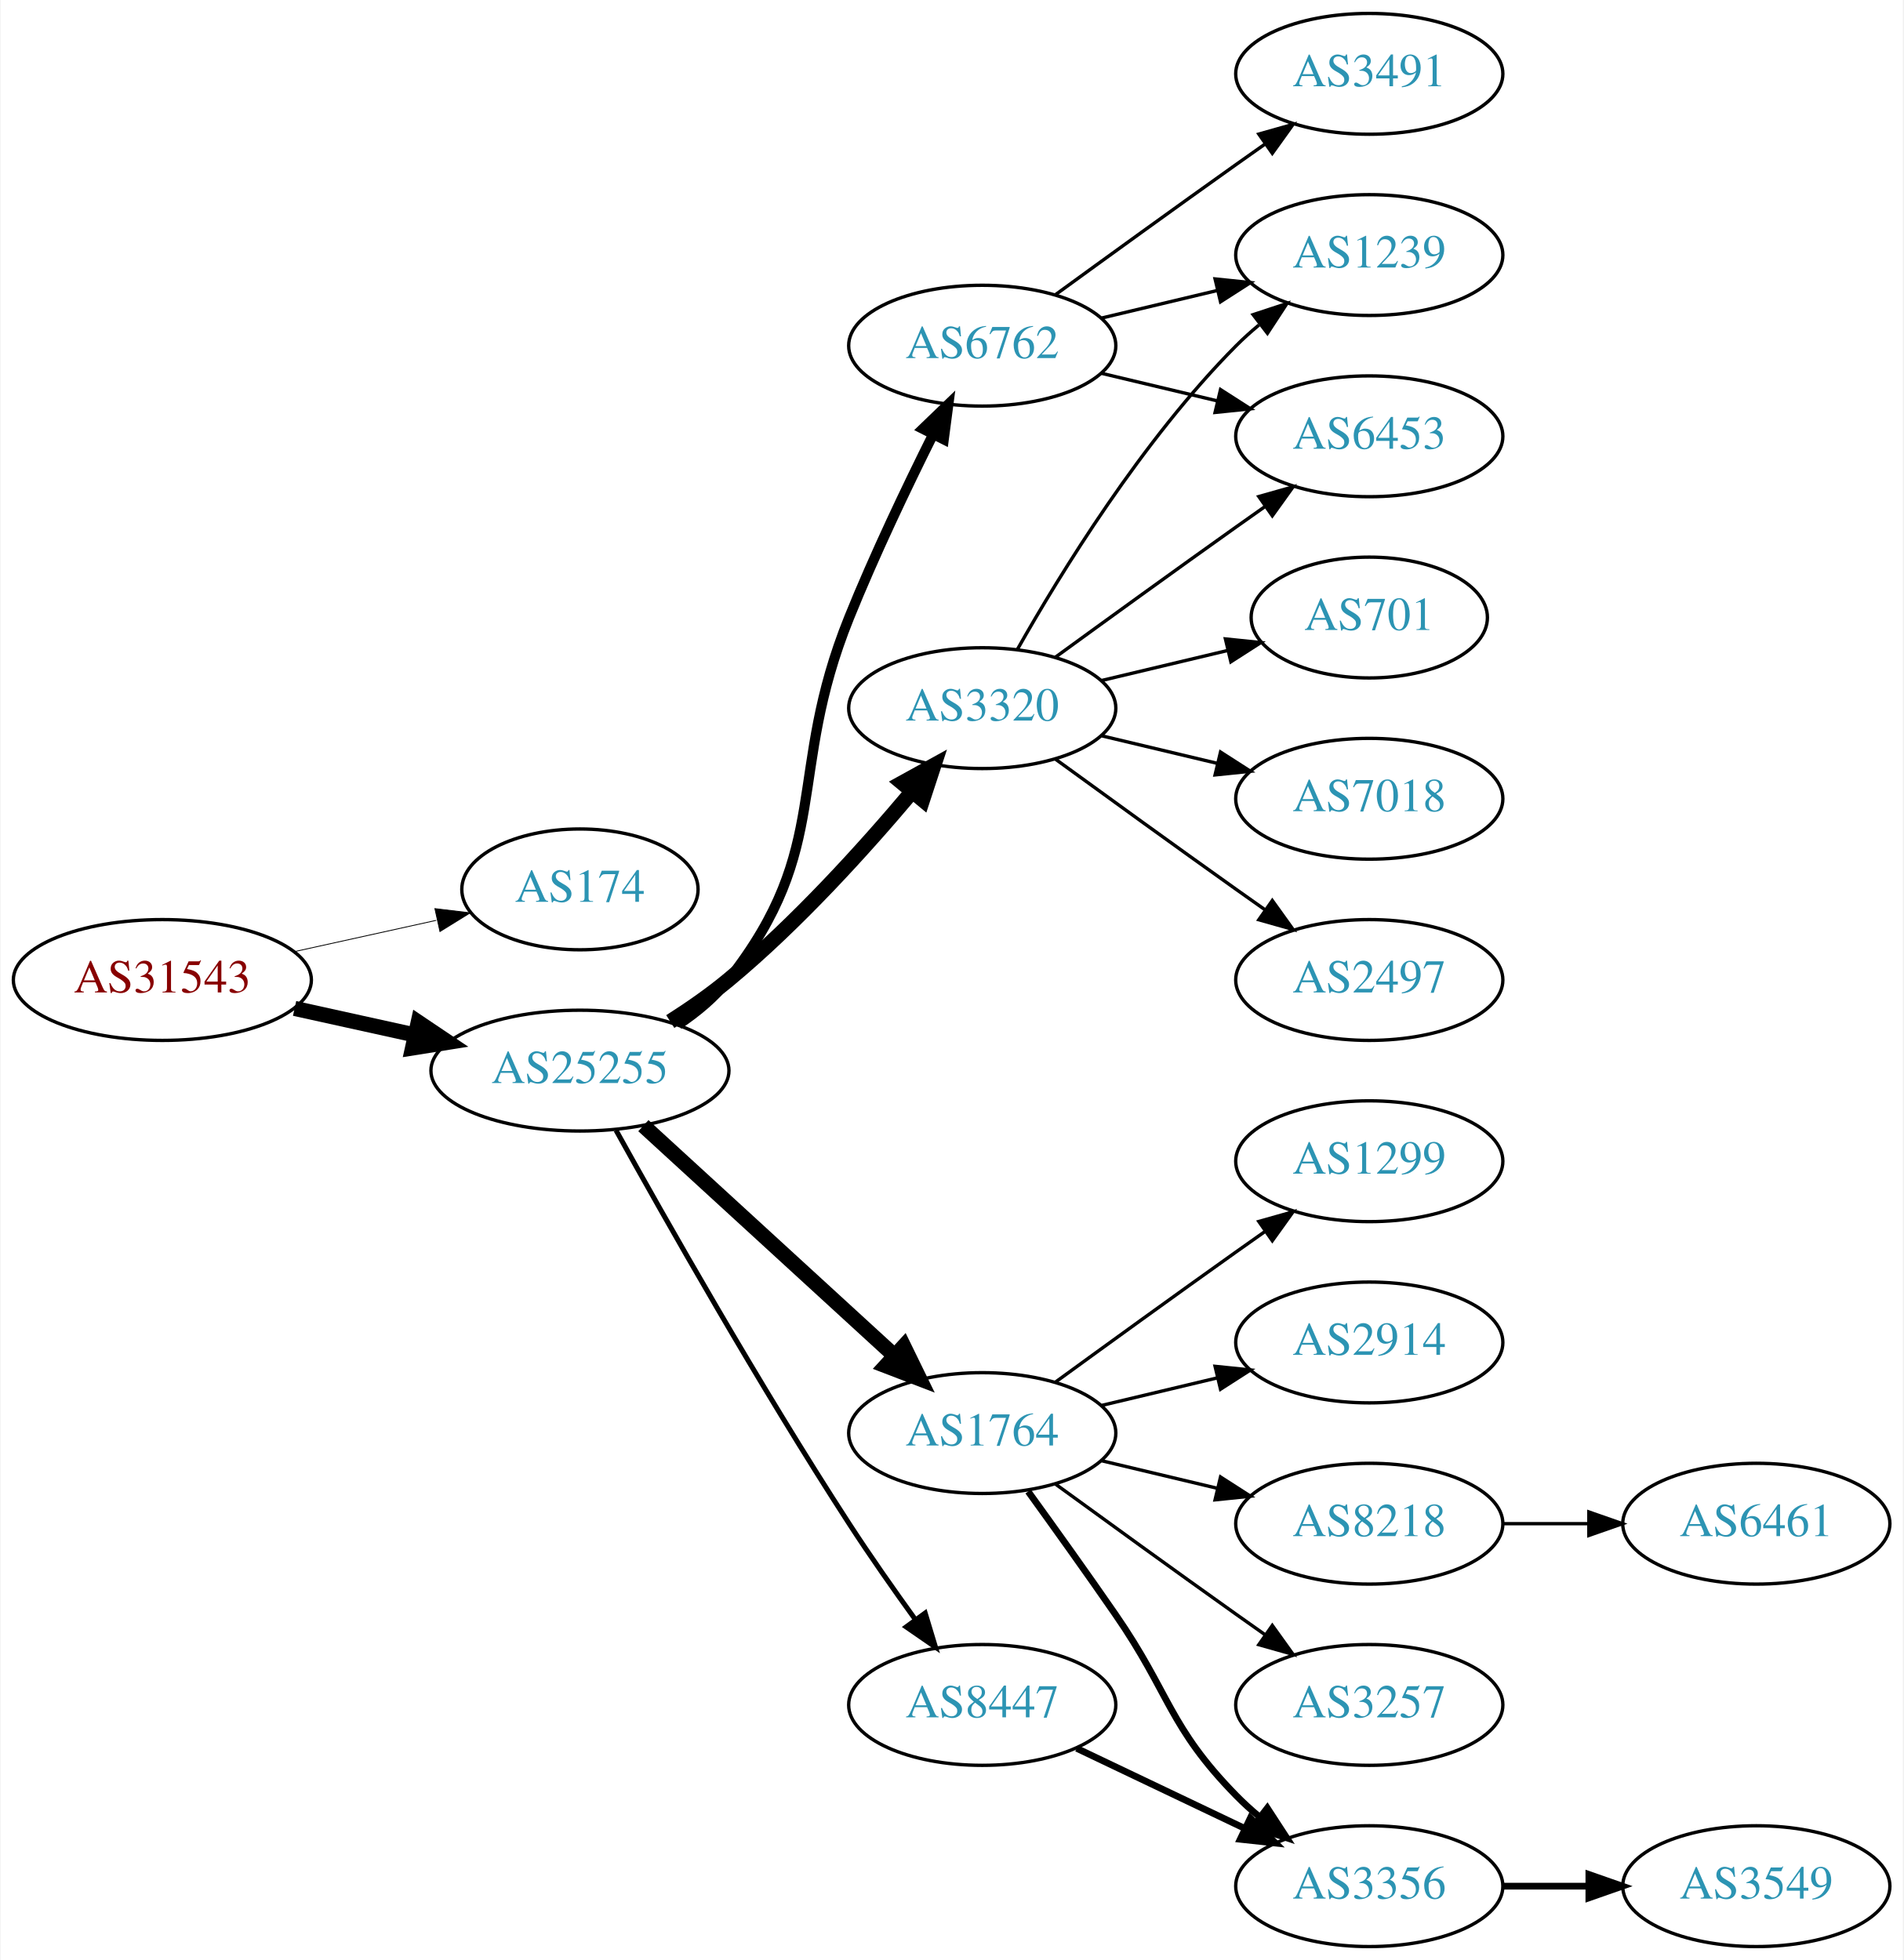
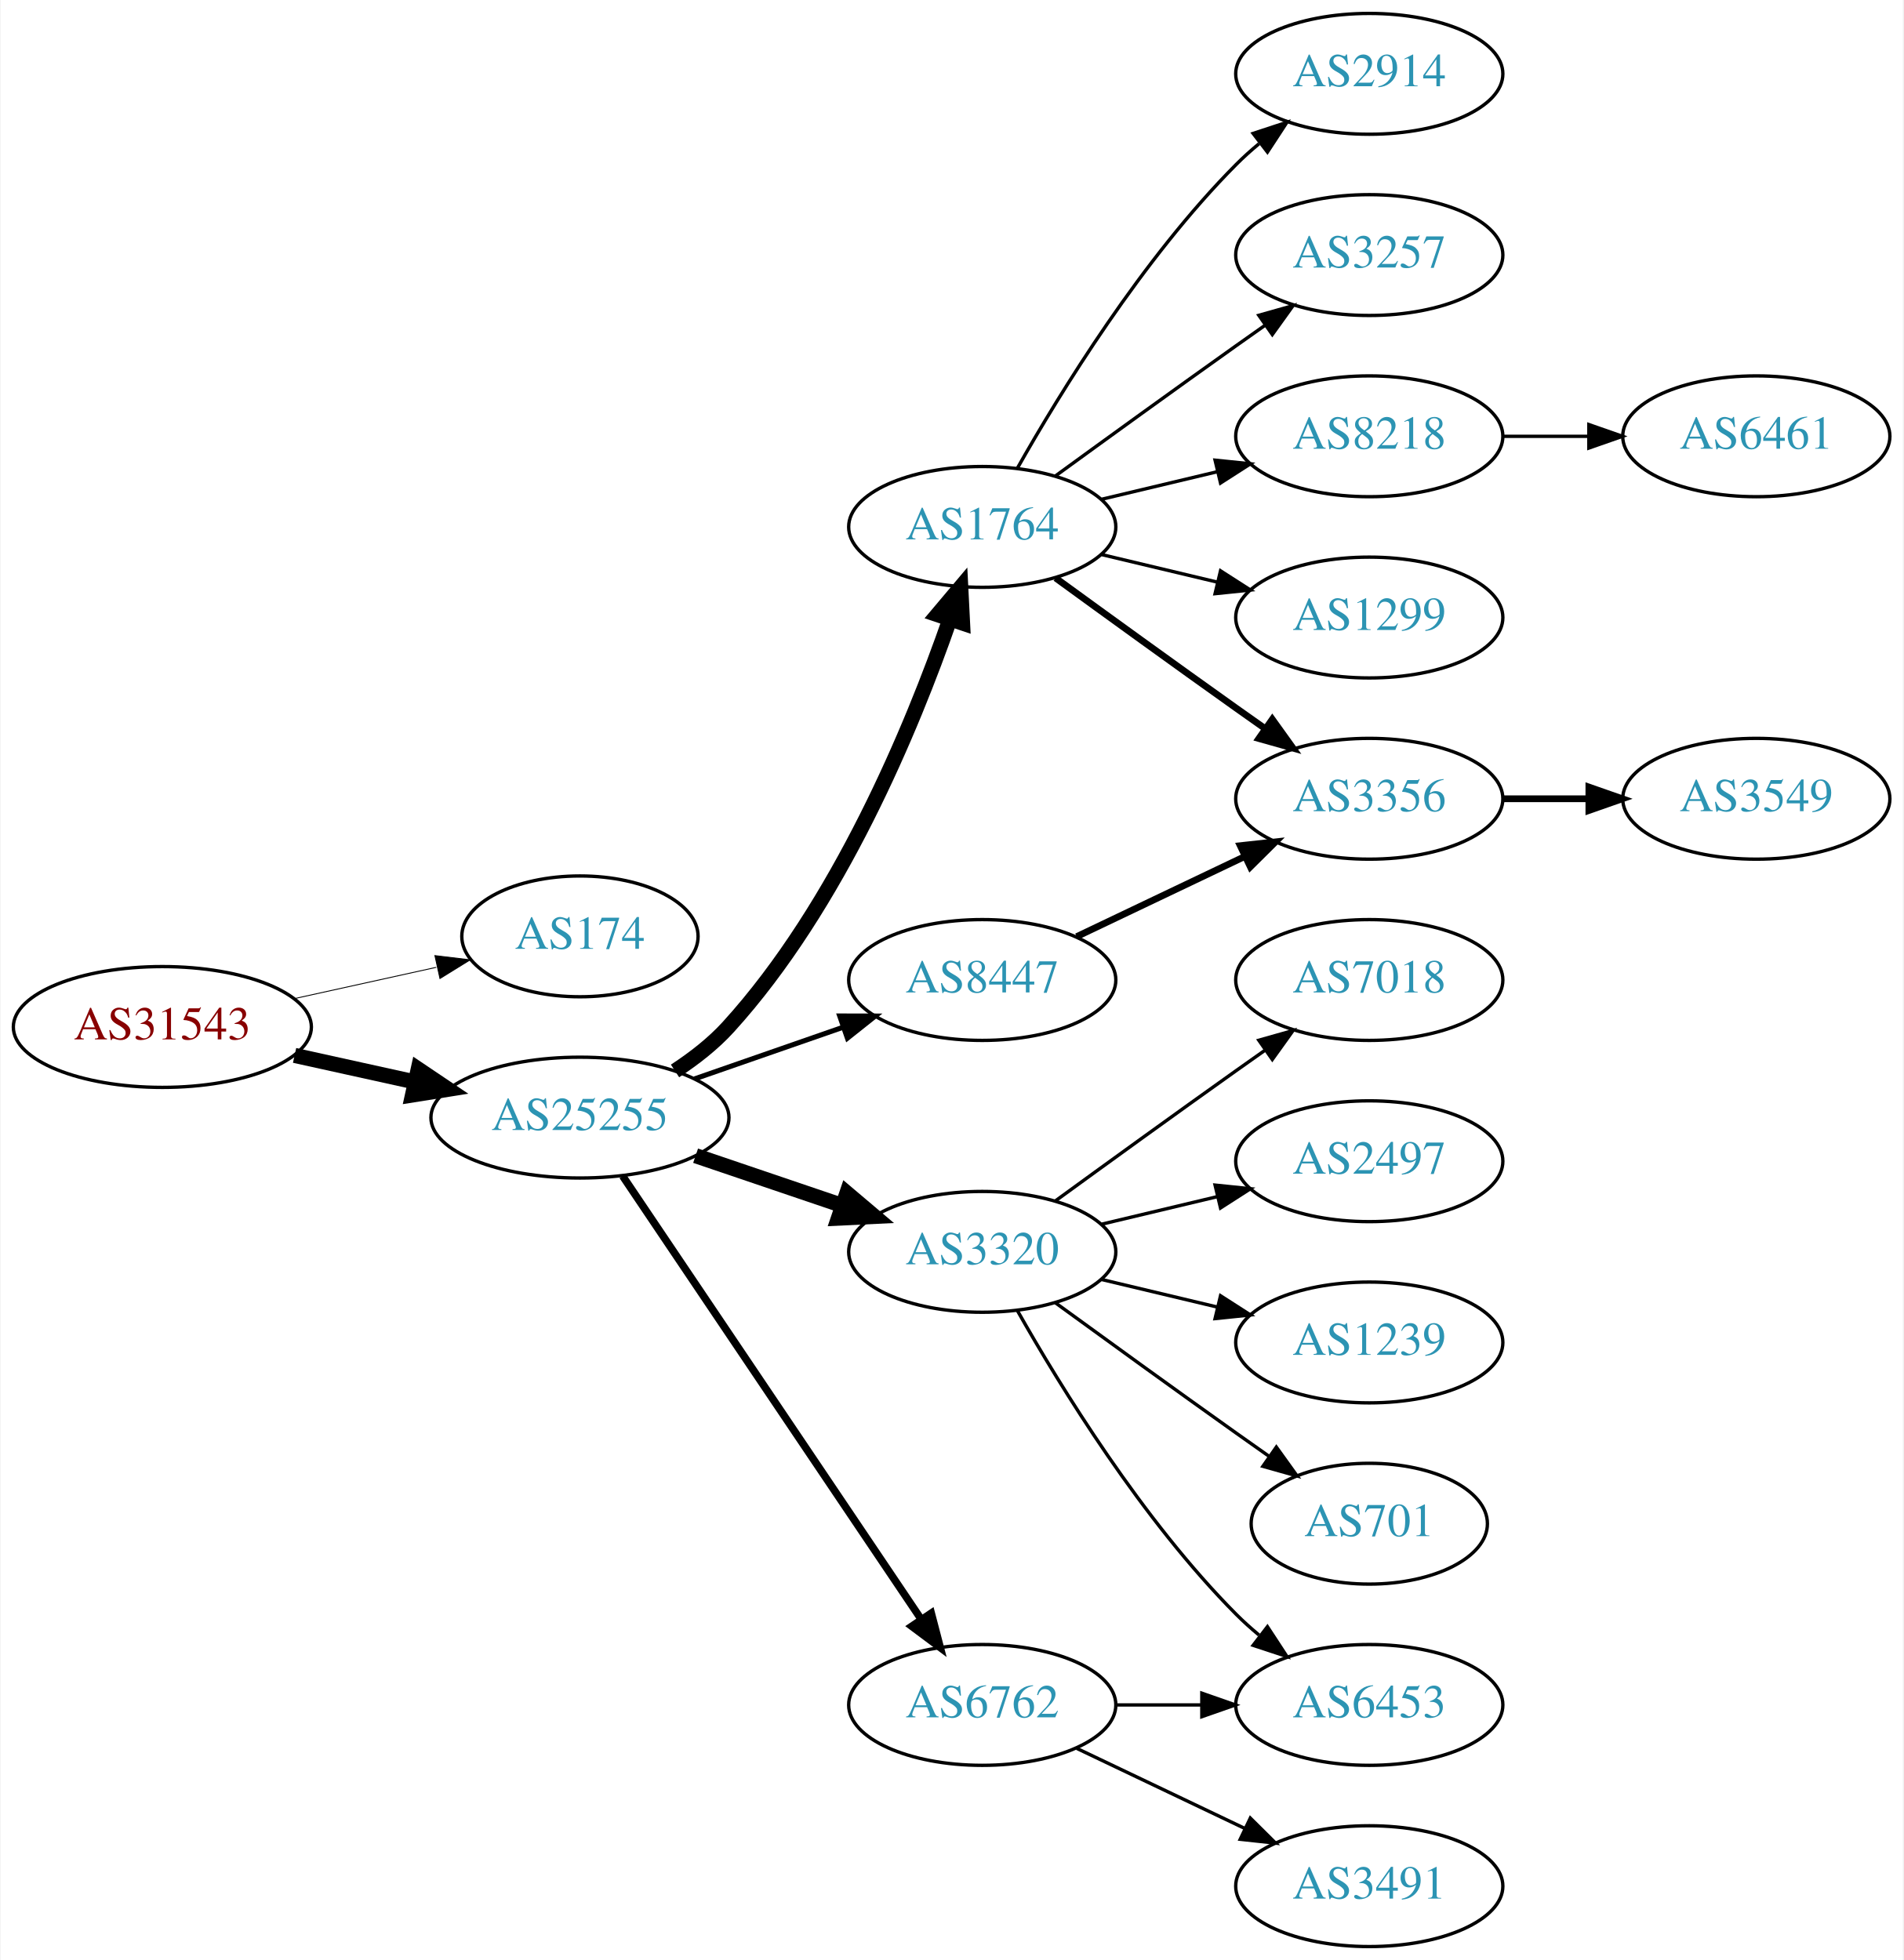
<svg xmlns="http://www.w3.org/2000/svg" xmlns:xlink="http://www.w3.org/1999/xlink" width="567pt" height="584pt" viewBox="0.00 0.00 566.66 584.00">
  <g id="graph0" class="graph" transform="scale(1 1) rotate(0) translate(4 580)">
    <polygon fill="white" stroke="none" points="-4,4 -4,-580 562.663,-580 562.663,4 -4,4" />
    <g id="node1" class="node">
      <g id="a_node1">
        <a xlink:href="/asn/31543" xlink:title="AS31543 ~ myNET gmbh [AT]">
-           <ellipse fill="#ffffff" stroke="black" cx="44.196" cy="-288" rx="44.393" ry="18" />
-           <text text-anchor="middle" x="44.196" y="-284.3" font-family="Times,serif" font-size="14.00" fill="#880000">AS31543</text>
+           <ellipse fill="#ffffff" stroke="black" cx="44.196" cy="-274" rx="44.393" ry="18" />
+           <text text-anchor="middle" x="44.196" y="-270.3" font-family="Times,serif" font-size="14.00" fill="#880000">AS31543</text>
        </a>
      </g>
    </g>
    <g id="node2" class="node">
      <g id="a_node2">
        <a xlink:href="/asn/174" xlink:title="AS174 ~ Cogent Communications [US]">
-           <ellipse fill="#ffffff" stroke="black" cx="168.588" cy="-315" rx="35.194" ry="18" />
-           <text text-anchor="middle" x="168.588" y="-311.3" font-family="Times,serif" font-size="14.00" fill="#2c94b3">AS174</text>
+           <ellipse fill="#ffffff" stroke="black" cx="168.588" cy="-301" rx="35.194" ry="18" />
+           <text text-anchor="middle" x="168.588" y="-297.3" font-family="Times,serif" font-size="14.00" fill="#2c94b3">AS174</text>
        </a>
      </g>
    </g>
    <g id="edge1" class="edge">
-       <path fill="none" stroke="black" stroke-width="0.25" d="M83.586,-296.469C96.993,-299.427 112.105,-302.76 125.778,-305.776" />
-       <polygon fill="black" stroke="black" stroke-width="0.25" points="125.381,-309.273 135.9,-308.01 126.889,-302.437 125.381,-309.273" />
+       <path fill="none" stroke="black" stroke-width="0.265" d="M83.586,-282.469C96.993,-285.427 112.105,-288.76 125.778,-291.776" />
+       <polygon fill="black" stroke="black" stroke-width="0.265" points="125.381,-295.273 135.9,-294.01 126.889,-288.437 125.381,-295.273" />
    </g>
    <g id="node3" class="node">
      <g id="a_node3">
        <a xlink:href="/asn/25255" xlink:title="AS25255 ~ ==&gt; TELE2 AUSTRIA &lt;== [AT]">
-           <ellipse fill="#ffffff" stroke="black" cx="168.588" cy="-261" rx="44.393" ry="18" />
-           <text text-anchor="middle" x="168.588" y="-257.3" font-family="Times,serif" font-size="14.00" fill="#2c94b3">AS25255</text>
+           <ellipse fill="#ffffff" stroke="black" cx="168.588" cy="-247" rx="44.393" ry="18" />
+           <text text-anchor="middle" x="168.588" y="-243.3" font-family="Times,serif" font-size="14.00" fill="#2c94b3">AS25255</text>
        </a>
      </g>
    </g>
    <g id="edge2" class="edge">
-       <path fill="none" stroke="black" stroke-width="4.5" d="M83.586,-279.531C94.978,-277.018 107.6,-274.233 119.525,-271.603" />
-       <polygon fill="black" stroke="black" stroke-width="4.5" points="120.418,-275.438 129.335,-269.439 118.721,-267.748 120.418,-275.438" />
+       <path fill="none" stroke="black" stroke-width="4.5" d="M83.586,-265.531C94.978,-263.018 107.6,-260.233 119.525,-257.603" />
+       <polygon fill="black" stroke="black" stroke-width="4.5" points="120.418,-261.438 129.335,-255.439 118.721,-253.748 120.418,-261.438" />
    </g>
    <g id="node4" class="node">
      <g id="a_node4">
-         <a xlink:href="/asn/6762" xlink:title="AS6762 ~ TELECOM ITALIA SPARKLE S.p.A. [IT]">
-           <ellipse fill="#ffffff" stroke="black" cx="288.431" cy="-477" rx="39.794" ry="18" />
-           <text text-anchor="middle" x="288.431" y="-473.3" font-family="Times,serif" font-size="14.00" fill="#2c94b3">AS6762</text>
+         <a xlink:href="/asn/1764" xlink:title="AS1764 ~ NEXTLAYER-AS [AT]">
+           <ellipse fill="#ffffff" stroke="black" cx="288.431" cy="-423" rx="39.794" ry="18" />
+           <text text-anchor="middle" x="288.431" y="-419.3" font-family="Times,serif" font-size="14.00" fill="#2c94b3">AS1764</text>
        </a>
      </g>
    </g>
    <g id="edge3" class="edge">
-       <path fill="none" stroke="black" stroke-width="3" d="M197.904,-274.739C203.419,-278.433 208.736,-282.858 212.784,-288 244.083,-327.754 229.854,-349.078 248.784,-396 256.267,-414.547 265.962,-434.859 273.769,-450.503" />
-       <polygon fill="black" stroke="black" stroke-width="3" points="270.721,-452.231 278.35,-459.583 276.971,-449.078 270.721,-452.231" />
+       <path fill="none" stroke="black" stroke-width="4.5" d="M196.914,-260.901C202.616,-264.63 208.261,-269.029 212.784,-274 245.642,-310.109 267.615,-363.351 278.777,-395.452" />
+       <polygon fill="black" stroke="black" stroke-width="4.5" points="275.098,-396.863 282.022,-405.083 282.561,-394.349 275.098,-396.863" />
    </g>
    <g id="node5" class="node">
      <g id="a_node5">
-         <a xlink:href="/asn/1764" xlink:title="AS1764 ~ NEXTLAYER-AS [AT]">
-           <ellipse fill="#ffffff" stroke="black" cx="288.431" cy="-153" rx="39.794" ry="18" />
-           <text text-anchor="middle" x="288.431" y="-149.3" font-family="Times,serif" font-size="14.00" fill="#2c94b3">AS1764</text>
+         <a xlink:href="/asn/3320" xlink:title="AS3320 ~ DTAG [DE]">
+           <ellipse fill="#ffffff" stroke="black" cx="288.431" cy="-207" rx="39.794" ry="18" />
+           <text text-anchor="middle" x="288.431" y="-203.3" font-family="Times,serif" font-size="14.00" fill="#2c94b3">AS3320</text>
        </a>
      </g>
    </g>
    <g id="edge4" class="edge">
-       <path fill="none" stroke="black" stroke-width="4.5" d="M187.486,-244.597C207.414,-226.333 239.772,-196.678 262.249,-176.079" />
-       <polygon fill="black" stroke="black" stroke-width="4.5" points="265.039,-178.863 269.751,-169.203 259.718,-173.057 265.039,-178.863" />
+       <path fill="none" stroke="black" stroke-width="4.5" d="M203.042,-235.645C216.643,-231.028 232.485,-225.651 246.746,-220.81" />
+       <polygon fill="black" stroke="black" stroke-width="4.5" points="248.116,-224.503 256.32,-217.56 245.585,-217.046 248.116,-224.503" />
    </g>
    <g id="node6" class="node">
      <g id="a_node6">
        <a xlink:href="/asn/8447" xlink:title="AS8447 ~ A1 Telekom Austria AG [AT]">
-           <ellipse fill="#ffffff" stroke="black" cx="288.431" cy="-72" rx="39.794" ry="18" />
-           <text text-anchor="middle" x="288.431" y="-68.3" font-family="Times,serif" font-size="14.00" fill="#2c94b3">AS8447</text>
+           <ellipse fill="#ffffff" stroke="black" cx="288.431" cy="-288" rx="39.794" ry="18" />
+           <text text-anchor="middle" x="288.431" y="-284.3" font-family="Times,serif" font-size="14.00" fill="#2c94b3">AS8447</text>
        </a>
      </g>
    </g>
    <g id="edge5" class="edge">
-       <path fill="none" stroke="black" stroke-width="1.5" d="M179.341,-243.217C193.817,-217.099 222.15,-167.023 248.784,-126 254.969,-116.474 262.117,-106.283 268.571,-97.349" />
-       <polygon fill="black" stroke="black" stroke-width="1.5" points="271.426,-99.374 274.492,-89.232 265.771,-95.249 271.426,-99.374" />
+       <path fill="none" stroke="black" stroke-width="1.5" d="M202.728,-258.53C216.445,-263.302 232.484,-268.883 246.894,-273.896" />
+       <polygon fill="black" stroke="black" stroke-width="1.5" points="245.966,-277.279 256.56,-277.26 248.266,-270.668 245.966,-277.279" />
    </g>
    <g id="node7" class="node">
      <g id="a_node7">
-         <a xlink:href="/asn/3320" xlink:title="AS3320 ~ DTAG [DE]">
-           <ellipse fill="#ffffff" stroke="black" cx="288.431" cy="-369" rx="39.794" ry="18" />
-           <text text-anchor="middle" x="288.431" y="-365.3" font-family="Times,serif" font-size="14.00" fill="#2c94b3">AS3320</text>
+         <a xlink:href="/asn/6762" xlink:title="AS6762 ~ TELECOM ITALIA SPARKLE S.p.A. [IT]">
+           <ellipse fill="#ffffff" stroke="black" cx="288.431" cy="-72" rx="39.794" ry="18" />
+           <text text-anchor="middle" x="288.431" y="-68.3" font-family="Times,serif" font-size="14.00" fill="#2c94b3">AS6762</text>
        </a>
      </g>
    </g>
    <g id="edge6" class="edge">
-       <path fill="none" stroke="black" stroke-width="4.5" d="M195.497,-275.621C201.391,-279.369 207.475,-283.596 212.784,-288 233.15,-304.891 253.306,-327.185 267.531,-344.107" />
-       <polygon fill="black" stroke="black" stroke-width="4.5" points="264.602,-346.744 274.012,-351.935 270.668,-341.722 264.602,-346.744" />
+       <path fill="none" stroke="black" stroke-width="2.25" d="M181.318,-229.581C202.195,-198.578 245.883,-133.699 270.187,-97.608" />
+       <polygon fill="black" stroke="black" stroke-width="2.25" points="273.24,-99.341 275.922,-89.091 267.433,-95.431 273.24,-99.341" />
    </g>
    <g id="node8" class="node">
      <g id="a_node8">
-         <a xlink:href="/asn/3491" xlink:title="AS3491 ~ PCCW Global, Inc. [US]">
+         <a xlink:href="/asn/2914" xlink:title="AS2914 ~ NTT America, Inc. [US]">
          <ellipse fill="#ffffff" stroke="black" cx="403.724" cy="-558" rx="39.794" ry="18" />
-           <text text-anchor="middle" x="403.724" y="-554.3" font-family="Times,serif" font-size="14.00" fill="#2c94b3">AS3491</text>
+           <text text-anchor="middle" x="403.724" y="-554.3" font-family="Times,serif" font-size="14.00" fill="#2c94b3">AS2914</text>
        </a>
      </g>
    </g>
    <g id="edge7" class="edge">
-       <path fill="none" stroke="black" d="M310.279,-492.222C325.213,-503.091 345.827,-518.025 364.077,-531 366.898,-533.005 369.841,-535.085 372.789,-537.159" />
-       <polygon fill="black" stroke="black" points="370.816,-540.05 381.013,-542.926 374.835,-534.319 370.816,-540.05" />
+       <path fill="none" stroke="black" d="M298.891,-440.49C311.672,-463.096 336.105,-502.886 364.077,-531 366.188,-533.121 368.484,-535.188 370.87,-537.171" />
+       <polygon fill="black" stroke="black" points="369.122,-540.242 379.185,-543.556 373.385,-534.69 369.122,-540.242" />
    </g>
    <g id="node9" class="node">
      <g id="a_node9">
-         <a xlink:href="/asn/6453" xlink:title="AS6453 ~ TATA COMMUNICATIONS (AMERICA) INC [US]">
-           <ellipse fill="#ffffff" stroke="black" cx="403.724" cy="-450" rx="39.794" ry="18" />
-           <text text-anchor="middle" x="403.724" y="-446.3" font-family="Times,serif" font-size="14.00" fill="#2c94b3">AS6453</text>
+         <a xlink:href="/asn/3257" xlink:title="AS3257 ~ GTT [DE]">
+           <ellipse fill="#ffffff" stroke="black" cx="403.724" cy="-504" rx="39.794" ry="18" />
+           <text text-anchor="middle" x="403.724" y="-500.3" font-family="Times,serif" font-size="14.00" fill="#2c94b3">AS3257</text>
        </a>
      </g>
    </g>
    <g id="edge8" class="edge">
-       <path fill="none" stroke="black" d="M324.038,-468.752C334.909,-466.162 347.064,-463.265 358.506,-460.538" />
-       <polygon fill="black" stroke="black" points="359.412,-463.92 368.328,-458.197 357.789,-457.111 359.412,-463.92" />
+       <path fill="none" stroke="black" d="M310.279,-438.222C325.213,-449.091 345.827,-464.025 364.077,-477 366.898,-479.005 369.841,-481.085 372.789,-483.159" />
+       <polygon fill="black" stroke="black" points="370.816,-486.05 381.013,-488.926 374.835,-480.319 370.816,-486.05" />
    </g>
    <g id="node10" class="node">
      <g id="a_node10">
-         <a xlink:href="/asn/1239" xlink:title="AS1239 ~ Sprint [US]">
-           <ellipse fill="#ffffff" stroke="black" cx="403.724" cy="-504" rx="39.794" ry="18" />
-           <text text-anchor="middle" x="403.724" y="-500.3" font-family="Times,serif" font-size="14.00" fill="#2c94b3">AS1239</text>
+         <a xlink:href="/asn/8218" xlink:title="AS8218 ~ legacy Neotelecoms [FR]">
+           <ellipse fill="#ffffff" stroke="black" cx="403.724" cy="-450" rx="39.794" ry="18" />
+           <text text-anchor="middle" x="403.724" y="-446.3" font-family="Times,serif" font-size="14.00" fill="#2c94b3">AS8218</text>
        </a>
      </g>
    </g>
    <g id="edge9" class="edge">
-       <path fill="none" stroke="black" d="M324.038,-485.248C334.909,-487.838 347.064,-490.735 358.506,-493.462" />
-       <polygon fill="black" stroke="black" points="357.789,-496.889 368.328,-495.803 359.412,-490.08 357.789,-496.889" />
+       <path fill="none" stroke="black" d="M324.038,-431.248C334.909,-433.838 347.064,-436.735 358.506,-439.462" />
+       <polygon fill="black" stroke="black" points="357.789,-442.889 368.328,-441.803 359.412,-436.08 357.789,-442.889" />
    </g>
    <g id="node11" class="node">
      <g id="a_node11">
-         <a xlink:href="/asn/2914" xlink:title="AS2914 ~ NTT America, Inc. [US]">
-           <ellipse fill="#ffffff" stroke="black" cx="403.724" cy="-180" rx="39.794" ry="18" />
-           <text text-anchor="middle" x="403.724" y="-176.3" font-family="Times,serif" font-size="14.00" fill="#2c94b3">AS2914</text>
+         <a xlink:href="/asn/1299" xlink:title="AS1299 ~ Telia Carrier [EU]">
+           <ellipse fill="#ffffff" stroke="black" cx="403.724" cy="-396" rx="39.794" ry="18" />
+           <text text-anchor="middle" x="403.724" y="-392.3" font-family="Times,serif" font-size="14.00" fill="#2c94b3">AS1299</text>
        </a>
      </g>
    </g>
    <g id="edge10" class="edge">
-       <path fill="none" stroke="black" d="M324.038,-161.248C334.909,-163.838 347.064,-166.735 358.506,-169.462" />
-       <polygon fill="black" stroke="black" points="357.789,-172.889 368.328,-171.803 359.412,-166.08 357.789,-172.889" />
+       <path fill="none" stroke="black" d="M324.038,-414.752C334.909,-412.162 347.064,-409.265 358.506,-406.538" />
+       <polygon fill="black" stroke="black" points="359.412,-409.92 368.328,-404.197 357.789,-403.111 359.412,-409.92" />
    </g>
    <g id="node12" class="node">
      <g id="a_node12">
-         <a xlink:href="/asn/8218" xlink:title="AS8218 ~ legacy Neotelecoms [FR]">
-           <ellipse fill="#ffffff" stroke="black" cx="403.724" cy="-126" rx="39.794" ry="18" />
-           <text text-anchor="middle" x="403.724" y="-122.3" font-family="Times,serif" font-size="14.00" fill="#2c94b3">AS8218</text>
+         <a xlink:href="/asn/3356" xlink:title="AS3356 ~ Level 3 Parent, LLC [US]">
+           <ellipse fill="#ffffff" stroke="black" cx="403.724" cy="-342" rx="39.794" ry="18" />
+           <text text-anchor="middle" x="403.724" y="-338.3" font-family="Times,serif" font-size="14.00" fill="#2c94b3">AS3356</text>
        </a>
      </g>
    </g>
    <g id="edge11" class="edge">
-       <path fill="none" stroke="black" d="M324.038,-144.752C334.909,-142.162 347.064,-139.265 358.506,-136.538" />
-       <polygon fill="black" stroke="black" points="359.412,-139.92 368.328,-134.197 357.789,-133.111 359.412,-139.92" />
+       <path fill="none" stroke="black" stroke-width="2" d="M310.279,-407.778C325.213,-396.909 345.827,-381.975 364.077,-369 366.898,-366.995 369.841,-364.915 372.789,-362.841" />
+       <polygon fill="black" stroke="black" stroke-width="2" points="374.835,-365.681 381.013,-357.074 370.816,-359.95 374.835,-365.681" />
+     </g>
+     <g id="node14" class="node">
+       <g id="a_node14">
+         <a xlink:href="/asn/7018" xlink:title="AS7018 ~ AT&amp;T Services, Inc. [US]">
+           <ellipse fill="#ffffff" stroke="black" cx="403.724" cy="-288" rx="39.794" ry="18" />
+           <text text-anchor="middle" x="403.724" y="-284.3" font-family="Times,serif" font-size="14.00" fill="#2c94b3">AS7018</text>
+         </a>
+       </g>
+     </g>
+     <g id="edge13" class="edge">
+       <path fill="none" stroke="black" d="M310.279,-222.222C325.213,-233.091 345.827,-248.025 364.077,-261 366.898,-263.005 369.841,-265.085 372.789,-267.159" />
+       <polygon fill="black" stroke="black" points="370.816,-270.05 381.013,-272.926 374.835,-264.319 370.816,-270.05" />
+     </g>
+     <g id="node15" class="node">
+       <g id="a_node15">
+         <a xlink:href="/asn/2497" xlink:title="AS2497 ~ Internet Initiative Japan Inc. [JP]">
+           <ellipse fill="#ffffff" stroke="black" cx="403.724" cy="-234" rx="39.794" ry="18" />
+           <text text-anchor="middle" x="403.724" y="-230.3" font-family="Times,serif" font-size="14.00" fill="#2c94b3">AS2497</text>
+         </a>
+       </g>
+     </g>
+     <g id="edge14" class="edge">
+       <path fill="none" stroke="black" d="M324.038,-215.248C334.909,-217.838 347.064,-220.735 358.506,-223.462" />
+       <polygon fill="black" stroke="black" points="357.789,-226.889 368.328,-225.803 359.412,-220.08 357.789,-226.889" />
+     </g>
+     <g id="node16" class="node">
+       <g id="a_node16">
+         <a xlink:href="/asn/6453" xlink:title="AS6453 ~ TATA COMMUNICATIONS (AMERICA) INC [US]">
+           <ellipse fill="#ffffff" stroke="black" cx="403.724" cy="-72" rx="39.794" ry="18" />
+           <text text-anchor="middle" x="403.724" y="-68.3" font-family="Times,serif" font-size="14.00" fill="#2c94b3">AS6453</text>
+         </a>
+       </g>
+     </g>
+     <g id="edge15" class="edge">
+       <path fill="none" stroke="black" d="M298.891,-189.51C311.672,-166.904 336.105,-127.114 364.077,-99 366.188,-96.879 368.484,-94.812 370.87,-92.829" />
+       <polygon fill="black" stroke="black" points="373.385,-95.31 379.185,-86.444 369.122,-89.758 373.385,-95.31" />
+     </g>
+     <g id="node17" class="node">
+       <g id="a_node17">
+         <a xlink:href="/asn/1239" xlink:title="AS1239 ~ Sprint [US]">
+           <ellipse fill="#ffffff" stroke="black" cx="403.724" cy="-180" rx="39.794" ry="18" />
+           <text text-anchor="middle" x="403.724" y="-176.3" font-family="Times,serif" font-size="14.00" fill="#2c94b3">AS1239</text>
+         </a>
+       </g>
+     </g>
+     <g id="edge16" class="edge">
+       <path fill="none" stroke="black" d="M324.038,-198.752C334.909,-196.162 347.064,-193.265 358.506,-190.538" />
+       <polygon fill="black" stroke="black" points="359.412,-193.92 368.328,-188.197 357.789,-187.111 359.412,-193.92" />
+     </g>
+     <g id="node18" class="node">
+       <g id="a_node18">
+         <a xlink:href="/asn/701" xlink:title="AS701 ~ UUNET [US]">
+           <ellipse fill="#ffffff" stroke="black" cx="403.724" cy="-126" rx="35.194" ry="18" />
+           <text text-anchor="middle" x="403.724" y="-122.3" font-family="Times,serif" font-size="14.00" fill="#2c94b3">AS701</text>
+         </a>
+       </g>
+     </g>
+     <g id="edge17" class="edge">
+       <path fill="none" stroke="black" d="M310.279,-191.778C325.213,-180.909 345.827,-165.975 364.077,-153 367.288,-150.718 370.657,-148.339 374.011,-145.982" />
+       <polygon fill="black" stroke="black" points="376.039,-148.834 382.222,-140.23 372.023,-143.101 376.039,-148.834" />
+     </g>
+     <g id="edge18" class="edge">
+       <path fill="none" stroke="black" stroke-width="2" d="M316.567,-300.934C331.561,-308.081 350.382,-317.052 366.605,-324.785" />
+       <polygon fill="black" stroke="black" stroke-width="2" points="365.276,-328.028 375.809,-329.171 368.288,-321.709 365.276,-328.028" />
+     </g>
+     <g id="edge20" class="edge">
+       <path fill="none" stroke="black" d="M328.103,-72C336.306,-72 345.07,-72 353.602,-72" />
+       <polygon fill="black" stroke="black" points="353.841,-75.5 363.841,-72 353.841,-68.5 353.841,-75.5" />
+     </g>
+     <g id="node19" class="node">
+       <g id="a_node19">
+         <a xlink:href="/asn/3491" xlink:title="AS3491 ~ PCCW Global, Inc. [US]">
+           <ellipse fill="#ffffff" stroke="black" cx="403.724" cy="-18" rx="39.794" ry="18" />
+           <text text-anchor="middle" x="403.724" y="-14.3" font-family="Times,serif" font-size="14.00" fill="#2c94b3">AS3491</text>
+         </a>
+       </g>
+     </g>
+     <g id="edge19" class="edge">
+       <path fill="none" stroke="black" d="M316.567,-59.066C331.561,-51.919 350.382,-42.948 366.605,-35.215" />
+       <polygon fill="black" stroke="black" points="368.288,-38.291 375.809,-30.829 365.276,-31.972 368.288,-38.291" />
    </g>
    <g id="node13" class="node">
      <g id="a_node13">
-         <a xlink:href="/asn/3257" xlink:title="AS3257 ~ GTT [DE]">
-           <ellipse fill="#ffffff" stroke="black" cx="403.724" cy="-72" rx="39.794" ry="18" />
-           <text text-anchor="middle" x="403.724" y="-68.3" font-family="Times,serif" font-size="14.00" fill="#2c94b3">AS3257</text>
+         <a xlink:href="/asn/6461" xlink:title="AS6461 ~ Zayo Bandwidth [US]">
+           <ellipse fill="#ffffff" stroke="black" cx="519.017" cy="-450" rx="39.794" ry="18" />
+           <text text-anchor="middle" x="519.017" y="-446.3" font-family="Times,serif" font-size="14.00" fill="#2c94b3">AS6461</text>
        </a>
      </g>
    </g>
    <g id="edge12" class="edge">
-       <path fill="none" stroke="black" d="M310.279,-137.778C325.213,-126.909 345.827,-111.975 364.077,-99 366.898,-96.995 369.841,-94.915 372.789,-92.841" />
-       <polygon fill="black" stroke="black" points="374.835,-95.681 381.013,-87.074 370.816,-89.95 374.835,-95.681" />
-     </g>
-     <g id="node14" class="node">
-       <g id="a_node14">
-         <a xlink:href="/asn/3356" xlink:title="AS3356 ~ Level 3 Parent, LLC [US]">
-           <ellipse fill="#ffffff" stroke="black" cx="403.724" cy="-18" rx="39.794" ry="18" />
-           <text text-anchor="middle" x="403.724" y="-14.3" font-family="Times,serif" font-size="14.00" fill="#2c94b3">AS3356</text>
-         </a>
-       </g>
-     </g>
-     <g id="edge13" class="edge">
-       <path fill="none" stroke="black" stroke-width="2" d="M302.11,-135.594C309.725,-125.063 319.558,-111.33 328.077,-99 344.473,-75.269 343.905,-65.617 364.077,-45 366.17,-42.861 368.453,-40.782 370.83,-38.79" />
-       <polygon fill="black" stroke="black" stroke-width="2" points="373.349,-41.268 379.13,-32.389 369.074,-35.725 373.349,-41.268" />
-     </g>
-     <g id="node15" class="node">
-       <g id="a_node15">
-         <a xlink:href="/asn/1299" xlink:title="AS1299 ~ Telia Carrier [EU]">
-           <ellipse fill="#ffffff" stroke="black" cx="403.724" cy="-234" rx="39.794" ry="18" />
-           <text text-anchor="middle" x="403.724" y="-230.3" font-family="Times,serif" font-size="14.00" fill="#2c94b3">AS1299</text>
-         </a>
-       </g>
-     </g>
-     <g id="edge14" class="edge">
-       <path fill="none" stroke="black" d="M310.279,-168.222C325.213,-179.091 345.827,-194.025 364.077,-207 366.898,-209.005 369.841,-211.085 372.789,-213.159" />
-       <polygon fill="black" stroke="black" points="370.816,-216.05 381.013,-218.926 374.835,-210.319 370.816,-216.05" />
-     </g>
-     <g id="edge15" class="edge">
-       <path fill="none" stroke="black" stroke-width="2" d="M316.567,-59.066C331.561,-51.919 350.382,-42.948 366.605,-35.215" />
-       <polygon fill="black" stroke="black" stroke-width="2" points="368.288,-38.291 375.809,-30.829 365.276,-31.972 368.288,-38.291" />
-     </g>
-     <g id="edge21" class="edge">
-       <path fill="none" stroke="black" d="M310.279,-384.222C325.213,-395.091 345.827,-410.025 364.077,-423 366.898,-425.005 369.841,-427.085 372.789,-429.159" />
-       <polygon fill="black" stroke="black" points="370.816,-432.05 381.013,-434.926 374.835,-426.319 370.816,-432.05" />
-     </g>
-     <g id="edge17" class="edge">
-       <path fill="none" stroke="black" d="M298.891,-386.49C311.672,-409.096 336.105,-448.886 364.077,-477 366.188,-479.121 368.484,-481.188 370.87,-483.171" />
-       <polygon fill="black" stroke="black" points="369.122,-486.242 379.185,-489.556 373.385,-480.69 369.122,-486.242" />
-     </g>
-     <g id="node17" class="node">
-       <g id="a_node17">
-         <a xlink:href="/asn/701" xlink:title="AS701 ~ UUNET [US]">
-           <ellipse fill="#ffffff" stroke="black" cx="403.724" cy="-396" rx="35.194" ry="18" />
-           <text text-anchor="middle" x="403.724" y="-392.3" font-family="Times,serif" font-size="14.00" fill="#2c94b3">AS701</text>
-         </a>
-       </g>
-     </g>
-     <g id="edge18" class="edge">
-       <path fill="none" stroke="black" d="M324.038,-377.248C335.833,-380.058 349.137,-383.229 361.405,-386.153" />
-       <polygon fill="black" stroke="black" points="360.871,-389.624 371.41,-388.537 362.494,-382.814 360.871,-389.624" />
-     </g>
-     <g id="node18" class="node">
-       <g id="a_node18">
-         <a xlink:href="/asn/7018" xlink:title="AS7018 ~ AT&amp;T Services, Inc. [US]">
-           <ellipse fill="#ffffff" stroke="black" cx="403.724" cy="-342" rx="39.794" ry="18" />
-           <text text-anchor="middle" x="403.724" y="-338.3" font-family="Times,serif" font-size="14.00" fill="#2c94b3">AS7018</text>
-         </a>
-       </g>
-     </g>
-     <g id="edge19" class="edge">
-       <path fill="none" stroke="black" d="M324.038,-360.752C334.909,-358.162 347.064,-355.265 358.506,-352.538" />
-       <polygon fill="black" stroke="black" points="359.412,-355.92 368.328,-350.197 357.789,-349.111 359.412,-355.92" />
-     </g>
-     <g id="node19" class="node">
-       <g id="a_node19">
-         <a xlink:href="/asn/2497" xlink:title="AS2497 ~ Internet Initiative Japan Inc. [JP]">
-           <ellipse fill="#ffffff" stroke="black" cx="403.724" cy="-288" rx="39.794" ry="18" />
-           <text text-anchor="middle" x="403.724" y="-284.3" font-family="Times,serif" font-size="14.00" fill="#2c94b3">AS2497</text>
-         </a>
-       </g>
-     </g>
-     <g id="edge20" class="edge">
-       <path fill="none" stroke="black" d="M310.279,-353.778C325.213,-342.909 345.827,-327.975 364.077,-315 366.898,-312.995 369.841,-310.915 372.789,-308.841" />
-       <polygon fill="black" stroke="black" points="374.835,-311.681 381.013,-303.074 370.816,-305.95 374.835,-311.681" />
-     </g>
-     <g id="node16" class="node">
-       <g id="a_node16">
-         <a xlink:href="/asn/6461" xlink:title="AS6461 ~ Zayo Bandwidth [US]">
-           <ellipse fill="#ffffff" stroke="black" cx="519.017" cy="-126" rx="39.794" ry="18" />
-           <text text-anchor="middle" x="519.017" y="-122.3" font-family="Times,serif" font-size="14.00" fill="#2c94b3">AS6461</text>
-         </a>
-       </g>
-     </g>
-     <g id="edge16" class="edge">
-       <path fill="none" stroke="black" d="M443.396,-126C451.599,-126 460.363,-126 468.895,-126" />
-       <polygon fill="black" stroke="black" points="469.134,-129.5 479.134,-126 469.134,-122.5 469.134,-129.5" />
+       <path fill="none" stroke="black" d="M443.396,-450C451.599,-450 460.363,-450 468.895,-450" />
+       <polygon fill="black" stroke="black" points="469.134,-453.5 479.134,-450 469.134,-446.5 469.134,-453.5" />
    </g>
    <g id="node20" class="node">
      <g id="a_node20">
        <a xlink:href="/asn/3549" xlink:title="AS3549 ~ Level 3 Parent, LLC [US]">
-           <ellipse fill="#ffffff" stroke="black" cx="519.017" cy="-18" rx="39.794" ry="18" />
-           <text text-anchor="middle" x="519.017" y="-14.3" font-family="Times,serif" font-size="14.00" fill="#2c94b3">AS3549</text>
-         </a>
-       </g>
-     </g>
-     <g id="edge22" class="edge">
-       <path fill="none" stroke="black" stroke-width="2" d="M443.396,-18C451.599,-18 460.363,-18 468.895,-18" />
-       <polygon fill="black" stroke="black" stroke-width="2" points="469.134,-21.5 479.134,-18 469.134,-14.5 469.134,-21.5" />
+           <ellipse fill="#ffffff" stroke="black" cx="519.017" cy="-342" rx="39.794" ry="18" />
+           <text text-anchor="middle" x="519.017" y="-338.3" font-family="Times,serif" font-size="14.00" fill="#2c94b3">AS3549</text>
+         </a>
+       </g>
+     </g>
+     <g id="edge21" class="edge">
+       <path fill="none" stroke="black" stroke-width="2" d="M443.396,-342C451.599,-342 460.363,-342 468.895,-342" />
+       <polygon fill="black" stroke="black" stroke-width="2" points="469.134,-345.5 479.134,-342 469.134,-338.5 469.134,-345.5" />
    </g>
  </g>
</svg>
